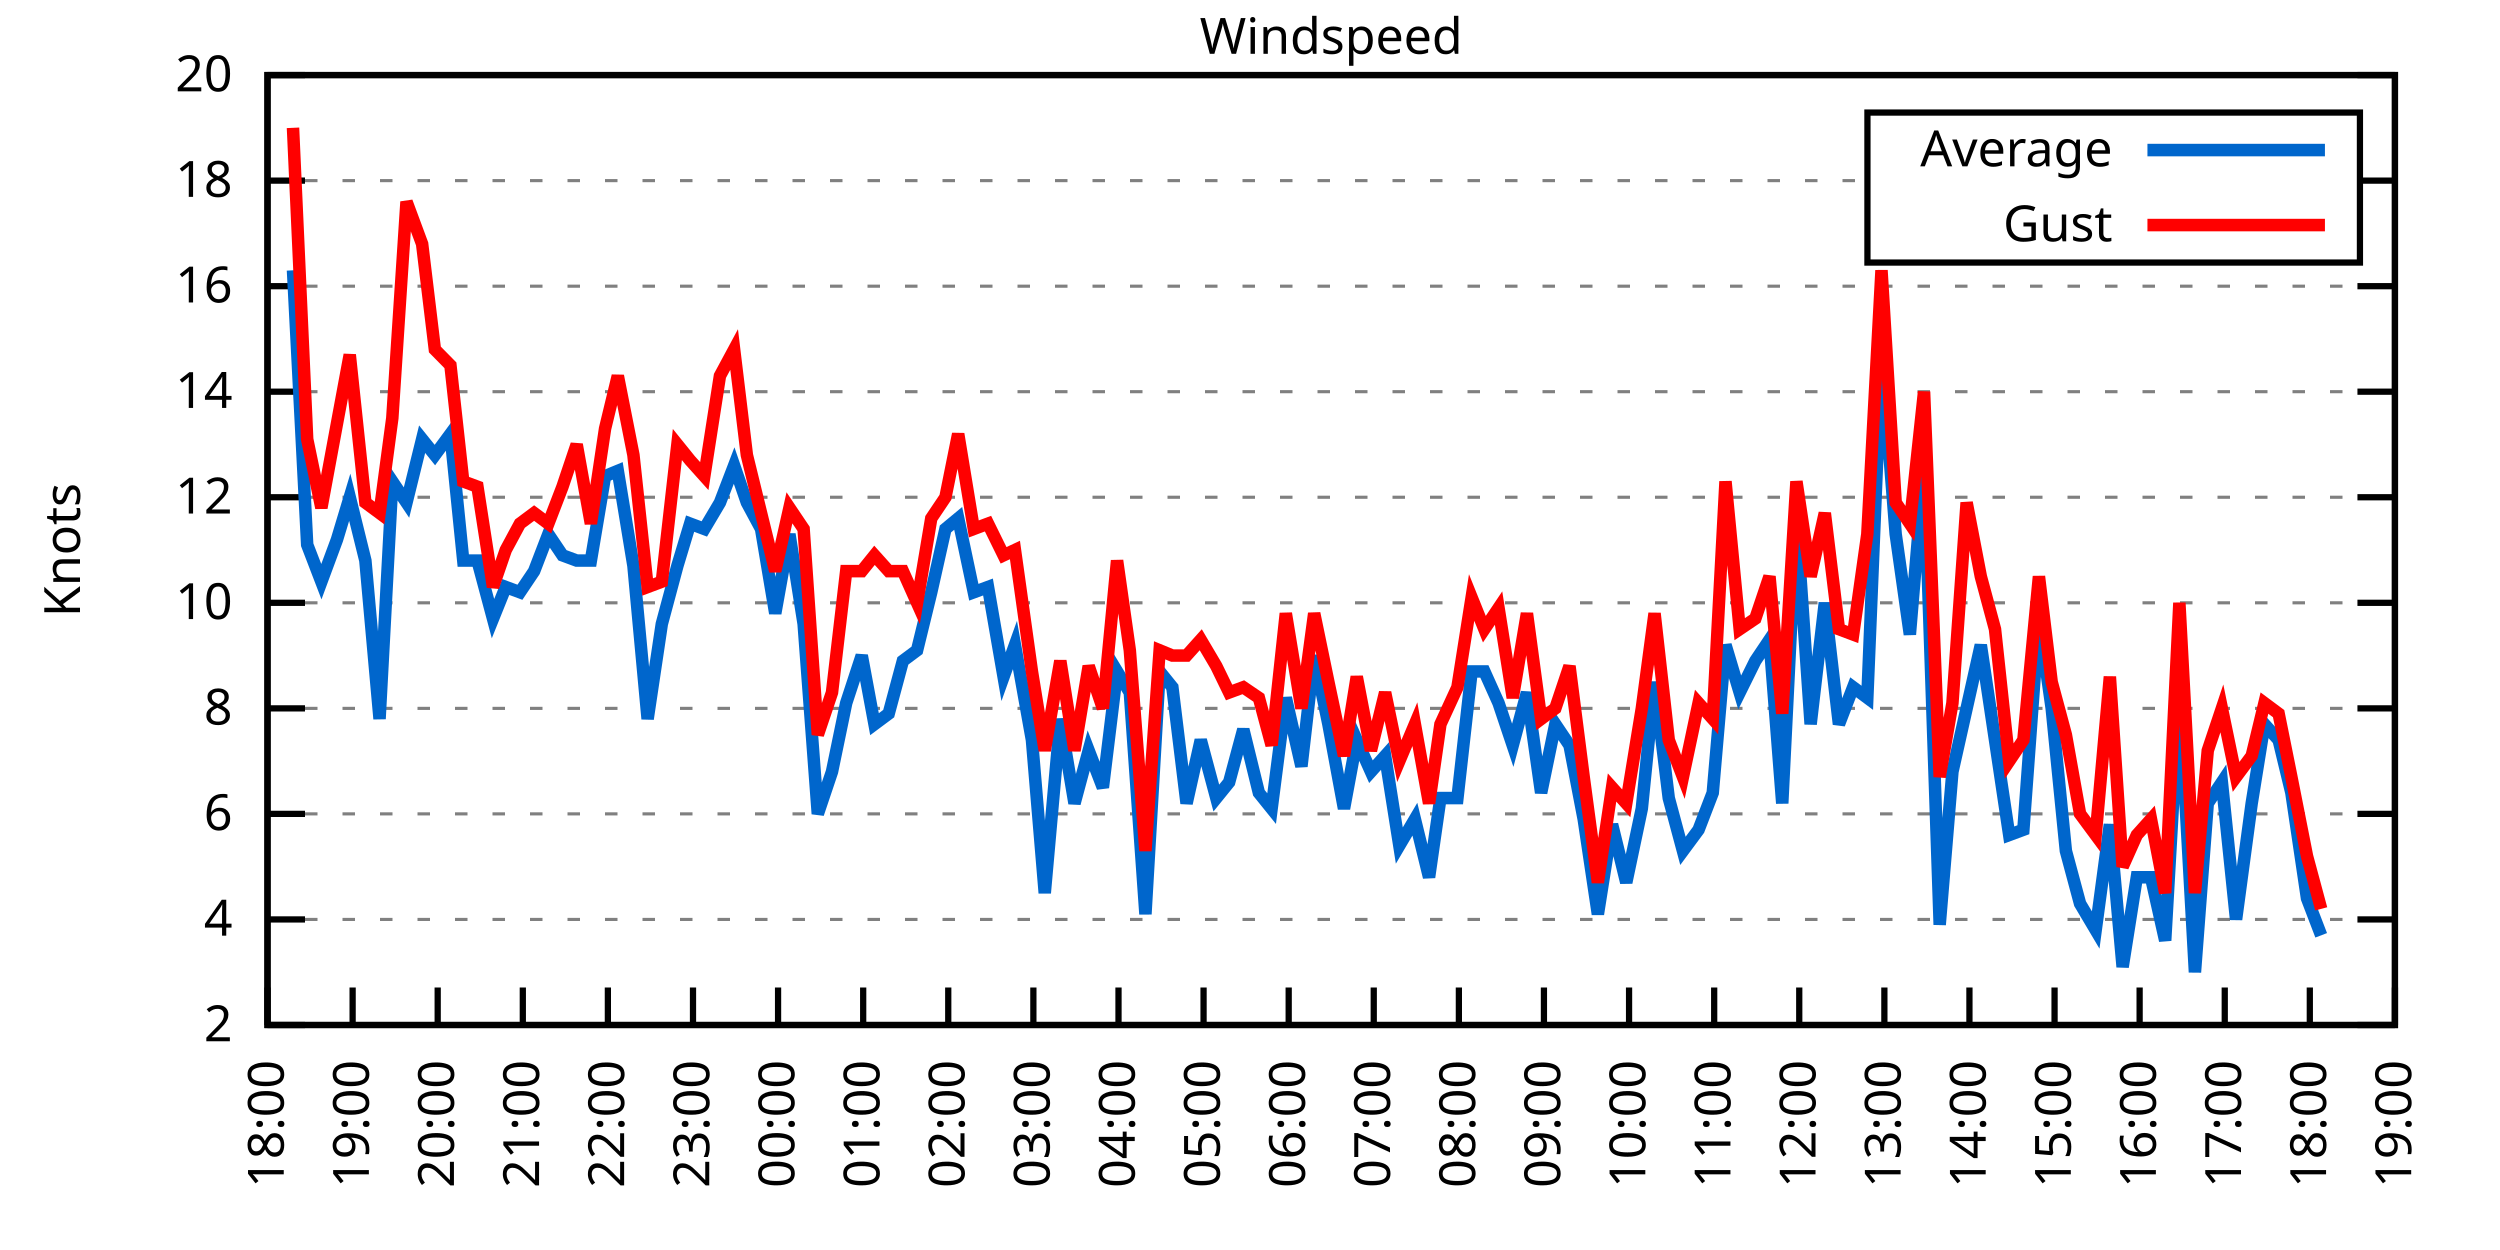
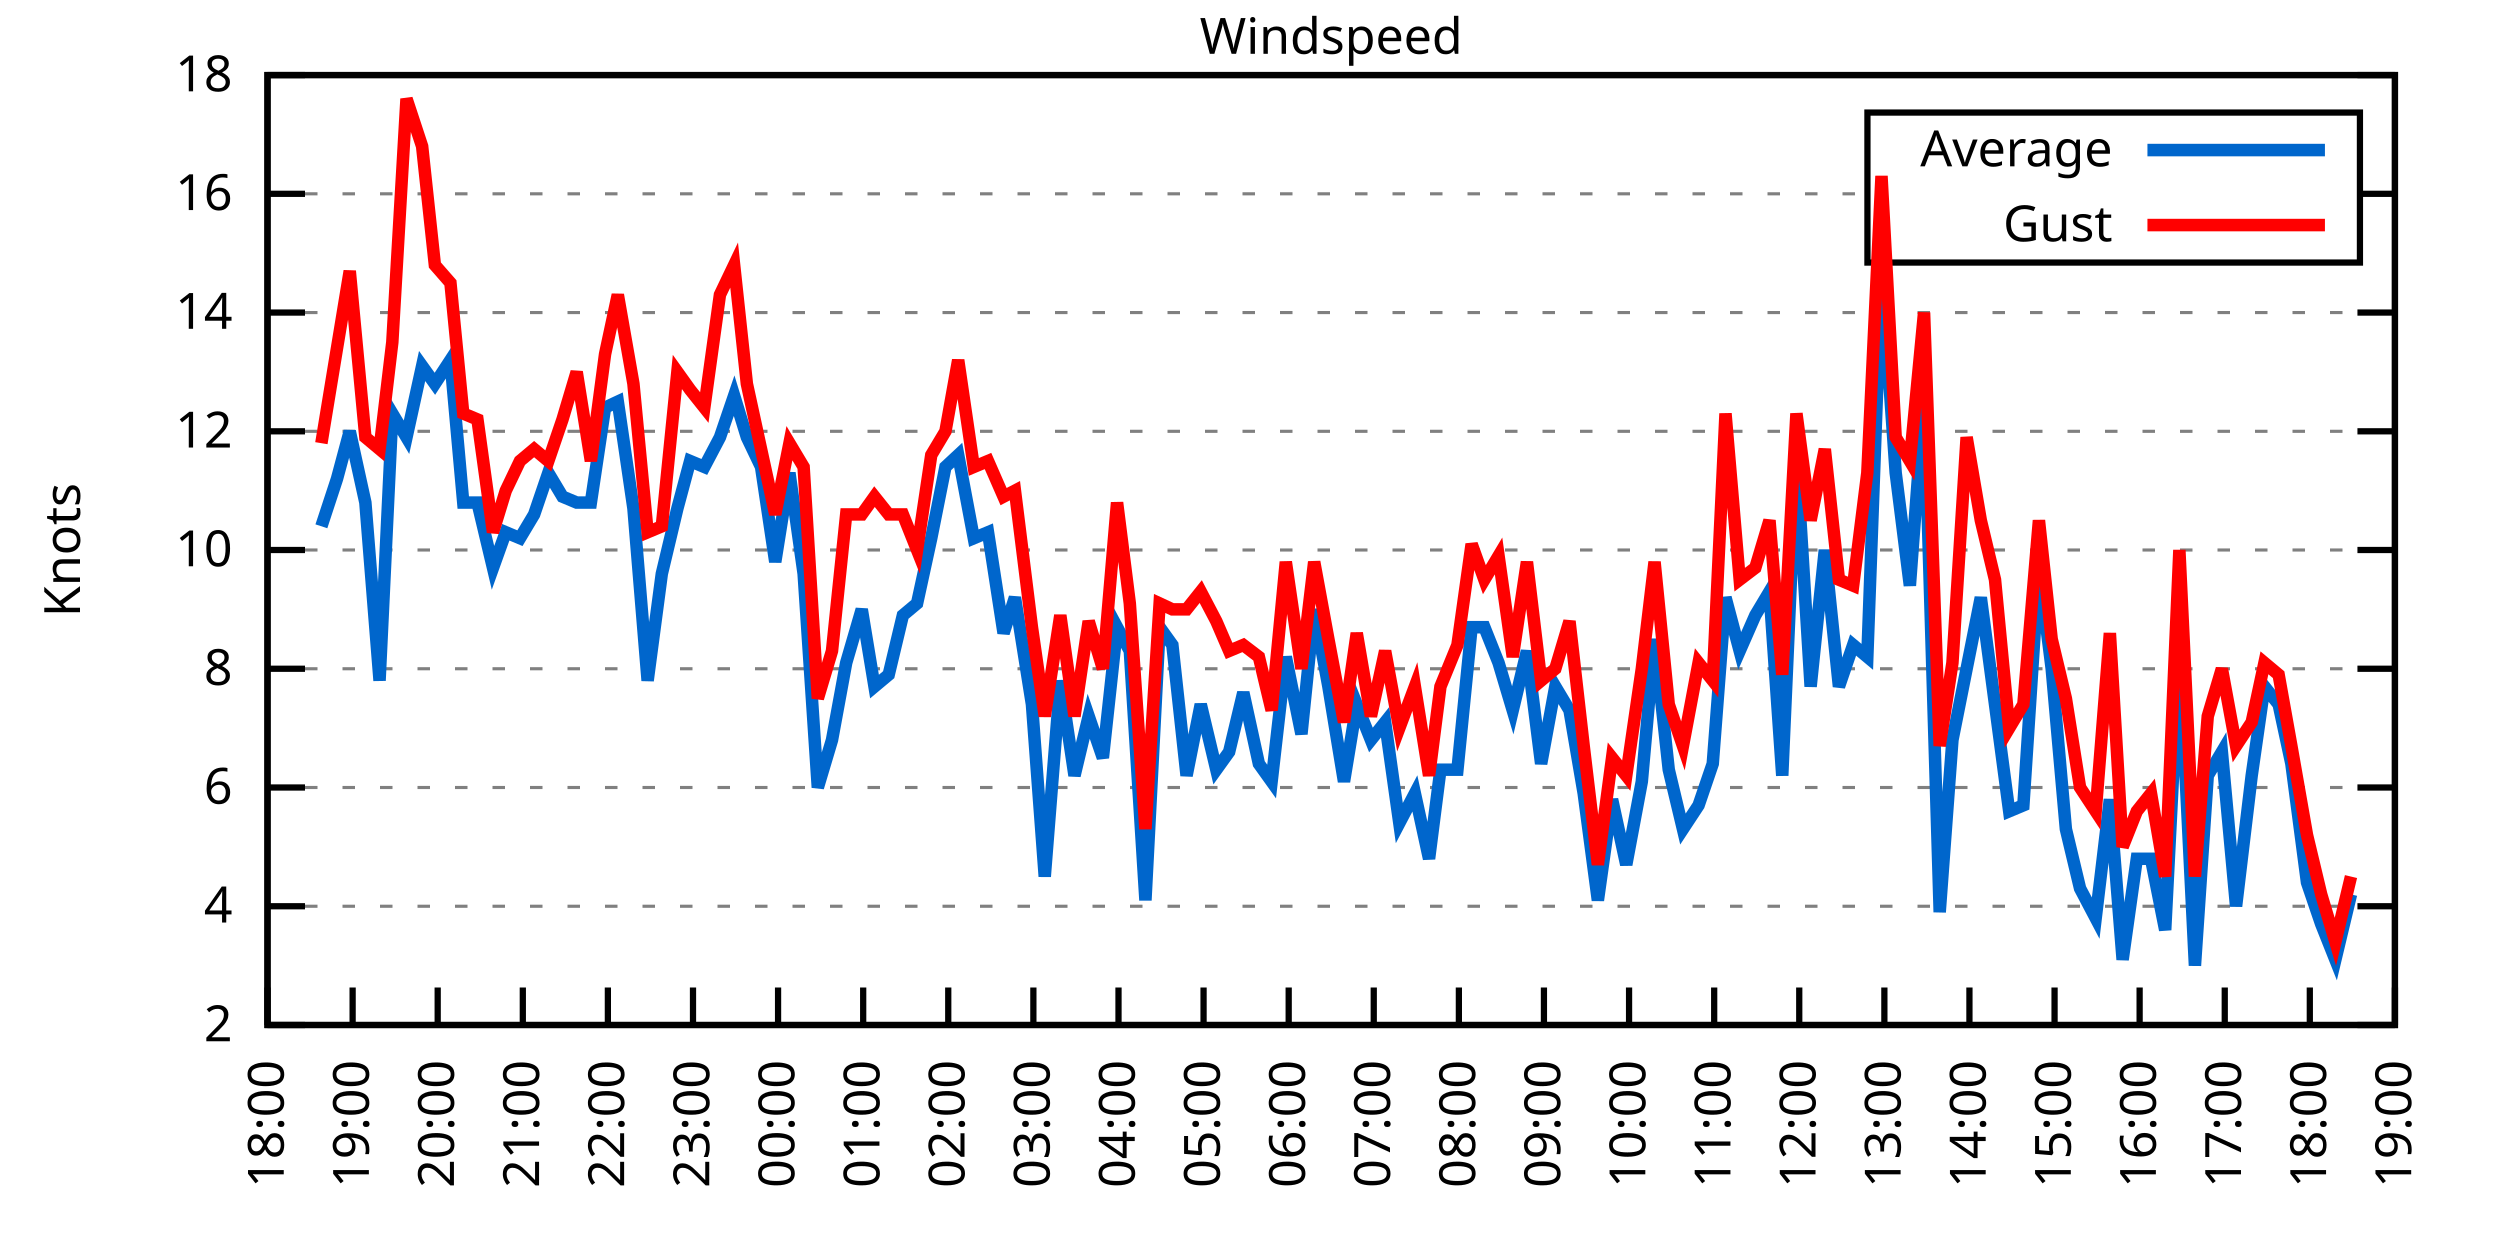
<svg xmlns="http://www.w3.org/2000/svg" xmlns:xlink="http://www.w3.org/1999/xlink" width="400" height="200" viewBox="0 0 400 200">
  <g id="gnuplot_canvas">
    <rect x="0" y="0" width="400" height="200" fill="none" />
    <defs>
      <circle id="gpDot" r="0.5" stroke-width="0.5" stroke="currentColor" />
      <path id="gpPt0" stroke-width="0.333" stroke="currentColor" d="M-1,0 h2 M0,-1 v2" />
      <path id="gpPt1" stroke-width="0.333" stroke="currentColor" d="M-1,-1 L1,1 M1,-1 L-1,1" />
      <path id="gpPt2" stroke-width="0.333" stroke="currentColor" d="M-1,0 L1,0 M0,-1 L0,1 M-1,-1 L1,1 M-1,1 L1,-1" />
      <rect id="gpPt3" stroke-width="0.333" stroke="currentColor" x="-1" y="-1" width="2" height="2" />
      <rect id="gpPt4" stroke-width="0.333" stroke="currentColor" fill="currentColor" x="-1" y="-1" width="2" height="2" />
      <circle id="gpPt5" stroke-width="0.333" stroke="currentColor" cx="0" cy="0" r="1" />
      <use xlink:href="#gpPt5" id="gpPt6" fill="currentColor" stroke="none" />
      <path id="gpPt7" stroke-width="0.333" stroke="currentColor" d="M0,-1.33 L-1.33,0.67 L1.33,0.67 z" />
      <use xlink:href="#gpPt7" id="gpPt8" fill="currentColor" stroke="none" />
      <use xlink:href="#gpPt7" id="gpPt9" stroke="currentColor" transform="rotate(180)" />
      <use xlink:href="#gpPt9" id="gpPt10" fill="currentColor" stroke="none" />
      <use xlink:href="#gpPt3" id="gpPt11" stroke="currentColor" transform="rotate(45)" />
      <use xlink:href="#gpPt11" id="gpPt12" fill="currentColor" stroke="none" />
      <path id="gpPt13" stroke-width="0.333" stroke="currentColor" d="M0,1.330 L1.265,0.411 L0.782,-1.067 L-0.782,-1.076 L-1.265,0.411 z" />
      <use xlink:href="#gpPt13" id="gpPt14" fill="currentColor" stroke="none" />
      <filter id="textbox" filterUnits="objectBoundingBox" x="0" y="0" height="1" width="1">
        <feFlood flood-color="white" flood-opacity="1" result="bgnd" />
        <feComposite in="SourceGraphic" in2="bgnd" operator="atop" />
      </filter>
      <filter id="greybox" filterUnits="objectBoundingBox" x="0" y="0" height="1" width="1">
        <feFlood flood-color="lightgrey" flood-opacity="1" result="grey" />
        <feComposite in="SourceGraphic" in2="grey" operator="atop" />
      </filter>
    </defs>
    <g fill="none" color="white" stroke="currentColor" stroke-width="1.00" stroke-linecap="butt" stroke-linejoin="miter">
</g>
    <g fill="none" color="black" stroke="currentColor" stroke-width="1.00" stroke-linecap="butt" stroke-linejoin="miter">
      <g stroke="none" shape-rendering="crispEdges">
        <polygon fill="rgb(255, 255, 255)" points="42.80,164.00 383.18,164.00 383.18,12.02 42.80,12.02 " />
      </g>
    </g>
    <g fill="none" color="black" stroke="currentColor" stroke-width="1.00" stroke-linecap="butt" stroke-linejoin="miter">
</g>
    <g fill="none" color="black" stroke="black" stroke-width="0.50" stroke-linecap="butt" stroke-linejoin="miter">
</g>
    <g fill="none" color="gray" stroke="currentColor" stroke-width="0.50" stroke-linecap="butt" stroke-linejoin="miter">
      <path stroke="gray" stroke-dasharray="2,4" class="gridline" d="M42.80,164.00 L383.19,164.00  " />
    </g>
    <g fill="none" color="gray" stroke="gray" stroke-width="1.00" stroke-linecap="butt" stroke-linejoin="miter">
</g>
    <g fill="none" color="black" stroke="currentColor" stroke-width="1.00" stroke-linecap="butt" stroke-linejoin="miter">
      <path stroke="black" d="M42.80,164.00 L48.80,164.00 M383.19,164.00 L377.19,164.00  " />
      <g transform="translate(37.20,166.60)" stroke="none" fill="black" font-family="Sans" font-size="8.00" text-anchor="end">
        <text>
          <tspan font-family="Sans"> 2</tspan>
        </text>
      </g>
    </g>
    <g fill="none" color="black" stroke="currentColor" stroke-width="1.00" stroke-linecap="butt" stroke-linejoin="miter">
</g>
    <g fill="none" color="black" stroke="black" stroke-width="0.50" stroke-linecap="butt" stroke-linejoin="miter">
</g>
    <g fill="none" color="gray" stroke="currentColor" stroke-width="0.50" stroke-linecap="butt" stroke-linejoin="miter">
-       <path stroke="gray" stroke-dasharray="2,4" class="gridline" d="M42.80,147.11 L383.19,147.11  " />
-     </g>
-     <g fill="none" color="gray" stroke="gray" stroke-width="1.00" stroke-linecap="butt" stroke-linejoin="miter">
- </g>
-     <g fill="none" color="black" stroke="currentColor" stroke-width="1.00" stroke-linecap="butt" stroke-linejoin="miter">
-       <path stroke="black" d="M42.80,147.11 L48.80,147.11 M383.19,147.11 L377.19,147.11  " />
-       <g transform="translate(37.20,149.71)" stroke="none" fill="black" font-family="Sans" font-size="8.00" text-anchor="end">
+       <path stroke="gray" stroke-dasharray="2,4" class="gridline" d="M42.80,145.00 L383.19,145.00  " />
+     </g>
+     <g fill="none" color="gray" stroke="gray" stroke-width="1.00" stroke-linecap="butt" stroke-linejoin="miter">
+ </g>
+     <g fill="none" color="black" stroke="currentColor" stroke-width="1.00" stroke-linecap="butt" stroke-linejoin="miter">
+       <path stroke="black" d="M42.80,145.00 L48.80,145.00 M383.19,145.00 L377.19,145.00  " />
+       <g transform="translate(37.20,147.60)" stroke="none" fill="black" font-family="Sans" font-size="8.00" text-anchor="end">
        <text>
          <tspan font-family="Sans"> 4</tspan>
        </text>
      </g>
    </g>
    <g fill="none" color="black" stroke="currentColor" stroke-width="1.00" stroke-linecap="butt" stroke-linejoin="miter">
</g>
    <g fill="none" color="black" stroke="black" stroke-width="0.50" stroke-linecap="butt" stroke-linejoin="miter">
</g>
    <g fill="none" color="gray" stroke="currentColor" stroke-width="0.50" stroke-linecap="butt" stroke-linejoin="miter">
-       <path stroke="gray" stroke-dasharray="2,4" class="gridline" d="M42.80,130.22 L383.19,130.22  " />
-     </g>
-     <g fill="none" color="gray" stroke="gray" stroke-width="1.00" stroke-linecap="butt" stroke-linejoin="miter">
- </g>
-     <g fill="none" color="black" stroke="currentColor" stroke-width="1.00" stroke-linecap="butt" stroke-linejoin="miter">
-       <path stroke="black" d="M42.80,130.22 L48.80,130.22 M383.19,130.22 L377.19,130.22  " />
-       <g transform="translate(37.20,132.82)" stroke="none" fill="black" font-family="Sans" font-size="8.00" text-anchor="end">
+       <path stroke="gray" stroke-dasharray="2,4" class="gridline" d="M42.80,126.00 L383.19,126.00  " />
+     </g>
+     <g fill="none" color="gray" stroke="gray" stroke-width="1.00" stroke-linecap="butt" stroke-linejoin="miter">
+ </g>
+     <g fill="none" color="black" stroke="currentColor" stroke-width="1.00" stroke-linecap="butt" stroke-linejoin="miter">
+       <path stroke="black" d="M42.80,126.00 L48.80,126.00 M383.19,126.00 L377.19,126.00  " />
+       <g transform="translate(37.20,128.60)" stroke="none" fill="black" font-family="Sans" font-size="8.00" text-anchor="end">
        <text>
          <tspan font-family="Sans"> 6</tspan>
        </text>
      </g>
    </g>
    <g fill="none" color="black" stroke="currentColor" stroke-width="1.00" stroke-linecap="butt" stroke-linejoin="miter">
</g>
    <g fill="none" color="black" stroke="black" stroke-width="0.50" stroke-linecap="butt" stroke-linejoin="miter">
</g>
    <g fill="none" color="gray" stroke="currentColor" stroke-width="0.50" stroke-linecap="butt" stroke-linejoin="miter">
-       <path stroke="gray" stroke-dasharray="2,4" class="gridline" d="M42.80,113.34 L383.19,113.34  " />
-     </g>
-     <g fill="none" color="gray" stroke="gray" stroke-width="1.00" stroke-linecap="butt" stroke-linejoin="miter">
- </g>
-     <g fill="none" color="black" stroke="currentColor" stroke-width="1.00" stroke-linecap="butt" stroke-linejoin="miter">
-       <path stroke="black" d="M42.80,113.34 L48.80,113.34 M383.19,113.34 L377.19,113.34  " />
-       <g transform="translate(37.20,115.94)" stroke="none" fill="black" font-family="Sans" font-size="8.00" text-anchor="end">
+       <path stroke="gray" stroke-dasharray="2,4" class="gridline" d="M42.80,107.00 L383.19,107.00  " />
+     </g>
+     <g fill="none" color="gray" stroke="gray" stroke-width="1.00" stroke-linecap="butt" stroke-linejoin="miter">
+ </g>
+     <g fill="none" color="black" stroke="currentColor" stroke-width="1.00" stroke-linecap="butt" stroke-linejoin="miter">
+       <path stroke="black" d="M42.80,107.00 L48.80,107.00 M383.19,107.00 L377.19,107.00  " />
+       <g transform="translate(37.20,109.60)" stroke="none" fill="black" font-family="Sans" font-size="8.00" text-anchor="end">
        <text>
          <tspan font-family="Sans"> 8</tspan>
        </text>
      </g>
    </g>
    <g fill="none" color="black" stroke="currentColor" stroke-width="1.00" stroke-linecap="butt" stroke-linejoin="miter">
</g>
    <g fill="none" color="black" stroke="black" stroke-width="0.50" stroke-linecap="butt" stroke-linejoin="miter">
</g>
    <g fill="none" color="gray" stroke="currentColor" stroke-width="0.50" stroke-linecap="butt" stroke-linejoin="miter">
-       <path stroke="gray" stroke-dasharray="2,4" class="gridline" d="M42.80,96.45 L383.19,96.45  " />
-     </g>
-     <g fill="none" color="gray" stroke="gray" stroke-width="1.00" stroke-linecap="butt" stroke-linejoin="miter">
- </g>
-     <g fill="none" color="black" stroke="currentColor" stroke-width="1.00" stroke-linecap="butt" stroke-linejoin="miter">
-       <path stroke="black" d="M42.80,96.45 L48.80,96.45 M383.19,96.45 L377.19,96.45  " />
-       <g transform="translate(37.20,99.05)" stroke="none" fill="black" font-family="Sans" font-size="8.00" text-anchor="end">
+       <path stroke="gray" stroke-dasharray="2,4" class="gridline" d="M42.80,88.00 L383.19,88.00  " />
+     </g>
+     <g fill="none" color="gray" stroke="gray" stroke-width="1.00" stroke-linecap="butt" stroke-linejoin="miter">
+ </g>
+     <g fill="none" color="black" stroke="currentColor" stroke-width="1.00" stroke-linecap="butt" stroke-linejoin="miter">
+       <path stroke="black" d="M42.80,88.00 L48.80,88.00 M383.19,88.00 L377.19,88.00  " />
+       <g transform="translate(37.20,90.60)" stroke="none" fill="black" font-family="Sans" font-size="8.00" text-anchor="end">
        <text>
          <tspan font-family="Sans"> 10</tspan>
        </text>
      </g>
    </g>
    <g fill="none" color="black" stroke="currentColor" stroke-width="1.00" stroke-linecap="butt" stroke-linejoin="miter">
</g>
    <g fill="none" color="black" stroke="black" stroke-width="0.50" stroke-linecap="butt" stroke-linejoin="miter">
</g>
    <g fill="none" color="gray" stroke="currentColor" stroke-width="0.50" stroke-linecap="butt" stroke-linejoin="miter">
-       <path stroke="gray" stroke-dasharray="2,4" class="gridline" d="M42.80,79.56 L383.19,79.56  " />
-     </g>
-     <g fill="none" color="gray" stroke="gray" stroke-width="1.00" stroke-linecap="butt" stroke-linejoin="miter">
- </g>
-     <g fill="none" color="black" stroke="currentColor" stroke-width="1.00" stroke-linecap="butt" stroke-linejoin="miter">
-       <path stroke="black" d="M42.80,79.56 L48.80,79.56 M383.19,79.56 L377.19,79.56  " />
-       <g transform="translate(37.20,82.16)" stroke="none" fill="black" font-family="Sans" font-size="8.00" text-anchor="end">
+       <path stroke="gray" stroke-dasharray="2,4" class="gridline" d="M42.80,69.01 L383.19,69.01  " />
+     </g>
+     <g fill="none" color="gray" stroke="gray" stroke-width="1.00" stroke-linecap="butt" stroke-linejoin="miter">
+ </g>
+     <g fill="none" color="black" stroke="currentColor" stroke-width="1.00" stroke-linecap="butt" stroke-linejoin="miter">
+       <path stroke="black" d="M42.80,69.01 L48.80,69.01 M383.19,69.01 L377.19,69.01  " />
+       <g transform="translate(37.20,71.61)" stroke="none" fill="black" font-family="Sans" font-size="8.00" text-anchor="end">
        <text>
          <tspan font-family="Sans"> 12</tspan>
        </text>
      </g>
    </g>
    <g fill="none" color="black" stroke="currentColor" stroke-width="1.00" stroke-linecap="butt" stroke-linejoin="miter">
</g>
    <g fill="none" color="black" stroke="black" stroke-width="0.50" stroke-linecap="butt" stroke-linejoin="miter">
</g>
    <g fill="none" color="gray" stroke="currentColor" stroke-width="0.50" stroke-linecap="butt" stroke-linejoin="miter">
-       <path stroke="gray" stroke-dasharray="2,4" class="gridline" d="M42.80,62.67 L383.19,62.67  " />
-     </g>
-     <g fill="none" color="gray" stroke="gray" stroke-width="1.00" stroke-linecap="butt" stroke-linejoin="miter">
- </g>
-     <g fill="none" color="black" stroke="currentColor" stroke-width="1.00" stroke-linecap="butt" stroke-linejoin="miter">
-       <path stroke="black" d="M42.80,62.67 L48.80,62.67 M383.19,62.67 L377.19,62.67  " />
-       <g transform="translate(37.20,65.27)" stroke="none" fill="black" font-family="Sans" font-size="8.00" text-anchor="end">
+       <path stroke="gray" stroke-dasharray="2,4" class="gridline" d="M42.80,50.01 L383.19,50.01  " />
+     </g>
+     <g fill="none" color="gray" stroke="gray" stroke-width="1.00" stroke-linecap="butt" stroke-linejoin="miter">
+ </g>
+     <g fill="none" color="black" stroke="currentColor" stroke-width="1.00" stroke-linecap="butt" stroke-linejoin="miter">
+       <path stroke="black" d="M42.80,50.01 L48.80,50.01 M383.19,50.01 L377.19,50.01  " />
+       <g transform="translate(37.20,52.61)" stroke="none" fill="black" font-family="Sans" font-size="8.00" text-anchor="end">
        <text>
          <tspan font-family="Sans"> 14</tspan>
        </text>
      </g>
    </g>
    <g fill="none" color="black" stroke="currentColor" stroke-width="1.00" stroke-linecap="butt" stroke-linejoin="miter">
</g>
    <g fill="none" color="black" stroke="black" stroke-width="0.50" stroke-linecap="butt" stroke-linejoin="miter">
</g>
    <g fill="none" color="gray" stroke="currentColor" stroke-width="0.50" stroke-linecap="butt" stroke-linejoin="miter">
-       <path stroke="gray" stroke-dasharray="2,4" class="gridline" d="M42.80,45.79 L383.19,45.79  " />
-     </g>
-     <g fill="none" color="gray" stroke="gray" stroke-width="1.00" stroke-linecap="butt" stroke-linejoin="miter">
- </g>
-     <g fill="none" color="black" stroke="currentColor" stroke-width="1.00" stroke-linecap="butt" stroke-linejoin="miter">
-       <path stroke="black" d="M42.80,45.79 L48.80,45.79 M383.19,45.79 L377.19,45.79  " />
-       <g transform="translate(37.20,48.39)" stroke="none" fill="black" font-family="Sans" font-size="8.00" text-anchor="end">
+       <path stroke="gray" stroke-dasharray="2,4" class="gridline" d="M42.80,31.01 L298.79,31.01 M377.59,31.01 L383.19,31.01  " />
+     </g>
+     <g fill="none" color="gray" stroke="gray" stroke-width="1.00" stroke-linecap="butt" stroke-linejoin="miter">
+ </g>
+     <g fill="none" color="black" stroke="currentColor" stroke-width="1.00" stroke-linecap="butt" stroke-linejoin="miter">
+       <path stroke="black" d="M42.80,31.01 L48.80,31.01 M383.19,31.01 L377.19,31.01  " />
+       <g transform="translate(37.20,33.61)" stroke="none" fill="black" font-family="Sans" font-size="8.00" text-anchor="end">
        <text>
          <tspan font-family="Sans"> 16</tspan>
-         </text>
-       </g>
-     </g>
-     <g fill="none" color="black" stroke="currentColor" stroke-width="1.00" stroke-linecap="butt" stroke-linejoin="miter">
- </g>
-     <g fill="none" color="black" stroke="black" stroke-width="0.50" stroke-linecap="butt" stroke-linejoin="miter">
- </g>
-     <g fill="none" color="gray" stroke="currentColor" stroke-width="0.50" stroke-linecap="butt" stroke-linejoin="miter">
-       <path stroke="gray" stroke-dasharray="2,4" class="gridline" d="M42.80,28.90 L298.79,28.90 M377.59,28.90 L383.19,28.90  " />
-     </g>
-     <g fill="none" color="gray" stroke="gray" stroke-width="1.00" stroke-linecap="butt" stroke-linejoin="miter">
- </g>
-     <g fill="none" color="black" stroke="currentColor" stroke-width="1.00" stroke-linecap="butt" stroke-linejoin="miter">
-       <path stroke="black" d="M42.80,28.90 L48.80,28.90 M383.19,28.90 L377.19,28.90  " />
-       <g transform="translate(37.20,31.50)" stroke="none" fill="black" font-family="Sans" font-size="8.00" text-anchor="end">
-         <text>
-           <tspan font-family="Sans"> 18</tspan>
        </text>
      </g>
    </g>
    <g fill="none" color="black" stroke="currentColor" stroke-width="1.00" stroke-linecap="butt" stroke-linejoin="miter">
</g>
    <g fill="none" color="black" stroke="black" stroke-width="0.50" stroke-linecap="butt" stroke-linejoin="miter">
</g>
    <g fill="none" color="gray" stroke="currentColor" stroke-width="0.50" stroke-linecap="butt" stroke-linejoin="miter">
      <path stroke="gray" stroke-dasharray="2,4" class="gridline" d="M42.80,12.01 L383.19,12.01  " />
    </g>
    <g fill="none" color="gray" stroke="gray" stroke-width="1.00" stroke-linecap="butt" stroke-linejoin="miter">
</g>
    <g fill="none" color="black" stroke="currentColor" stroke-width="1.00" stroke-linecap="butt" stroke-linejoin="miter">
      <path stroke="black" d="M42.80,12.01 L48.80,12.01 M383.19,12.01 L377.19,12.01  " />
      <g transform="translate(37.20,14.61)" stroke="none" fill="black" font-family="Sans" font-size="8.00" text-anchor="end">
        <text>
-           <tspan font-family="Sans"> 20</tspan>
+           <tspan font-family="Sans"> 18</tspan>
        </text>
      </g>
    </g>
    <g fill="none" color="black" stroke="currentColor" stroke-width="1.00" stroke-linecap="butt" stroke-linejoin="miter">
      <path stroke="black" d="M42.80,164.00 L42.80,158.00  " />
      <g transform="translate(45.40,169.60) rotate(270.00)" stroke="none" fill="black" font-family="Sans" font-size="8.00" text-anchor="end">
        <text>
          <tspan font-family="Sans">18:00</tspan>
        </text>
      </g>
    </g>
    <g fill="none" color="black" stroke="currentColor" stroke-width="1.00" stroke-linecap="butt" stroke-linejoin="miter">
      <path stroke="black" d="M56.42,164.00 L56.42,158.00  " />
      <g transform="translate(59.02,169.60) rotate(270.00)" stroke="none" fill="black" font-family="Sans" font-size="8.00" text-anchor="end">
        <text>
          <tspan font-family="Sans">19:00</tspan>
        </text>
      </g>
    </g>
    <g fill="none" color="black" stroke="currentColor" stroke-width="1.00" stroke-linecap="butt" stroke-linejoin="miter">
      <path stroke="black" d="M70.03,164.00 L70.03,158.00  " />
      <g transform="translate(72.63,169.60) rotate(270.00)" stroke="none" fill="black" font-family="Sans" font-size="8.00" text-anchor="end">
        <text>
          <tspan font-family="Sans">20:00</tspan>
        </text>
      </g>
    </g>
    <g fill="none" color="black" stroke="currentColor" stroke-width="1.00" stroke-linecap="butt" stroke-linejoin="miter">
      <path stroke="black" d="M83.65,164.00 L83.65,158.00  " />
      <g transform="translate(86.25,169.60) rotate(270.00)" stroke="none" fill="black" font-family="Sans" font-size="8.00" text-anchor="end">
        <text>
          <tspan font-family="Sans">21:00</tspan>
        </text>
      </g>
    </g>
    <g fill="none" color="black" stroke="currentColor" stroke-width="1.00" stroke-linecap="butt" stroke-linejoin="miter">
      <path stroke="black" d="M97.26,164.00 L97.26,158.00  " />
      <g transform="translate(99.86,169.60) rotate(270.00)" stroke="none" fill="black" font-family="Sans" font-size="8.00" text-anchor="end">
        <text>
          <tspan font-family="Sans">22:00</tspan>
        </text>
      </g>
    </g>
    <g fill="none" color="black" stroke="currentColor" stroke-width="1.00" stroke-linecap="butt" stroke-linejoin="miter">
      <path stroke="black" d="M110.88,164.00 L110.88,158.00  " />
      <g transform="translate(113.48,169.60) rotate(270.00)" stroke="none" fill="black" font-family="Sans" font-size="8.00" text-anchor="end">
        <text>
          <tspan font-family="Sans">23:00</tspan>
        </text>
      </g>
    </g>
    <g fill="none" color="black" stroke="currentColor" stroke-width="1.00" stroke-linecap="butt" stroke-linejoin="miter">
      <path stroke="black" d="M124.49,164.00 L124.49,158.00  " />
      <g transform="translate(127.09,169.60) rotate(270.00)" stroke="none" fill="black" font-family="Sans" font-size="8.00" text-anchor="end">
        <text>
          <tspan font-family="Sans">00:00</tspan>
        </text>
      </g>
    </g>
    <g fill="none" color="black" stroke="currentColor" stroke-width="1.00" stroke-linecap="butt" stroke-linejoin="miter">
      <path stroke="black" d="M138.11,164.00 L138.11,158.00  " />
      <g transform="translate(140.71,169.60) rotate(270.00)" stroke="none" fill="black" font-family="Sans" font-size="8.00" text-anchor="end">
        <text>
          <tspan font-family="Sans">01:00</tspan>
        </text>
      </g>
    </g>
    <g fill="none" color="black" stroke="currentColor" stroke-width="1.00" stroke-linecap="butt" stroke-linejoin="miter">
      <path stroke="black" d="M151.72,164.00 L151.72,158.00  " />
      <g transform="translate(154.32,169.60) rotate(270.00)" stroke="none" fill="black" font-family="Sans" font-size="8.00" text-anchor="end">
        <text>
          <tspan font-family="Sans">02:00</tspan>
        </text>
      </g>
    </g>
    <g fill="none" color="black" stroke="currentColor" stroke-width="1.00" stroke-linecap="butt" stroke-linejoin="miter">
      <path stroke="black" d="M165.34,164.00 L165.34,158.00  " />
      <g transform="translate(167.94,169.60) rotate(270.00)" stroke="none" fill="black" font-family="Sans" font-size="8.00" text-anchor="end">
        <text>
          <tspan font-family="Sans">03:00</tspan>
        </text>
      </g>
    </g>
    <g fill="none" color="black" stroke="currentColor" stroke-width="1.00" stroke-linecap="butt" stroke-linejoin="miter">
      <path stroke="black" d="M178.96,164.00 L178.96,158.00  " />
      <g transform="translate(181.56,169.60) rotate(270.00)" stroke="none" fill="black" font-family="Sans" font-size="8.00" text-anchor="end">
        <text>
          <tspan font-family="Sans">04:00</tspan>
        </text>
      </g>
    </g>
    <g fill="none" color="black" stroke="currentColor" stroke-width="1.00" stroke-linecap="butt" stroke-linejoin="miter">
      <path stroke="black" d="M192.57,164.00 L192.57,158.00  " />
      <g transform="translate(195.17,169.60) rotate(270.00)" stroke="none" fill="black" font-family="Sans" font-size="8.00" text-anchor="end">
        <text>
          <tspan font-family="Sans">05:00</tspan>
        </text>
      </g>
    </g>
    <g fill="none" color="black" stroke="currentColor" stroke-width="1.00" stroke-linecap="butt" stroke-linejoin="miter">
      <path stroke="black" d="M206.19,164.00 L206.19,158.00  " />
      <g transform="translate(208.79,169.60) rotate(270.00)" stroke="none" fill="black" font-family="Sans" font-size="8.00" text-anchor="end">
        <text>
          <tspan font-family="Sans">06:00</tspan>
        </text>
      </g>
    </g>
    <g fill="none" color="black" stroke="currentColor" stroke-width="1.00" stroke-linecap="butt" stroke-linejoin="miter">
      <path stroke="black" d="M219.80,164.00 L219.80,158.00  " />
      <g transform="translate(222.40,169.60) rotate(270.00)" stroke="none" fill="black" font-family="Sans" font-size="8.00" text-anchor="end">
        <text>
          <tspan font-family="Sans">07:00</tspan>
        </text>
      </g>
    </g>
    <g fill="none" color="black" stroke="currentColor" stroke-width="1.00" stroke-linecap="butt" stroke-linejoin="miter">
      <path stroke="black" d="M233.42,164.00 L233.42,158.00  " />
      <g transform="translate(236.02,169.60) rotate(270.00)" stroke="none" fill="black" font-family="Sans" font-size="8.00" text-anchor="end">
        <text>
          <tspan font-family="Sans">08:00</tspan>
        </text>
      </g>
    </g>
    <g fill="none" color="black" stroke="currentColor" stroke-width="1.00" stroke-linecap="butt" stroke-linejoin="miter">
      <path stroke="black" d="M247.03,164.00 L247.03,158.00  " />
      <g transform="translate(249.63,169.60) rotate(270.00)" stroke="none" fill="black" font-family="Sans" font-size="8.00" text-anchor="end">
        <text>
          <tspan font-family="Sans">09:00</tspan>
        </text>
      </g>
    </g>
    <g fill="none" color="black" stroke="currentColor" stroke-width="1.00" stroke-linecap="butt" stroke-linejoin="miter">
      <path stroke="black" d="M260.65,164.00 L260.65,158.00  " />
      <g transform="translate(263.25,169.60) rotate(270.00)" stroke="none" fill="black" font-family="Sans" font-size="8.00" text-anchor="end">
        <text>
          <tspan font-family="Sans">10:00</tspan>
        </text>
      </g>
    </g>
    <g fill="none" color="black" stroke="currentColor" stroke-width="1.00" stroke-linecap="butt" stroke-linejoin="miter">
      <path stroke="black" d="M274.27,164.00 L274.27,158.00  " />
      <g transform="translate(276.87,169.60) rotate(270.00)" stroke="none" fill="black" font-family="Sans" font-size="8.00" text-anchor="end">
        <text>
          <tspan font-family="Sans">11:00</tspan>
        </text>
      </g>
    </g>
    <g fill="none" color="black" stroke="currentColor" stroke-width="1.00" stroke-linecap="butt" stroke-linejoin="miter">
      <path stroke="black" d="M287.88,164.00 L287.88,158.00  " />
      <g transform="translate(290.48,169.60) rotate(270.00)" stroke="none" fill="black" font-family="Sans" font-size="8.00" text-anchor="end">
        <text>
          <tspan font-family="Sans">12:00</tspan>
        </text>
      </g>
    </g>
    <g fill="none" color="black" stroke="currentColor" stroke-width="1.00" stroke-linecap="butt" stroke-linejoin="miter">
      <path stroke="black" d="M301.50,164.00 L301.50,158.00  " />
      <g transform="translate(304.10,169.60) rotate(270.00)" stroke="none" fill="black" font-family="Sans" font-size="8.00" text-anchor="end">
        <text>
          <tspan font-family="Sans">13:00</tspan>
        </text>
      </g>
    </g>
    <g fill="none" color="black" stroke="currentColor" stroke-width="1.00" stroke-linecap="butt" stroke-linejoin="miter">
      <path stroke="black" d="M315.11,164.00 L315.11,158.00  " />
      <g transform="translate(317.71,169.60) rotate(270.00)" stroke="none" fill="black" font-family="Sans" font-size="8.00" text-anchor="end">
        <text>
          <tspan font-family="Sans">14:00</tspan>
        </text>
      </g>
    </g>
    <g fill="none" color="black" stroke="currentColor" stroke-width="1.00" stroke-linecap="butt" stroke-linejoin="miter">
      <path stroke="black" d="M328.73,164.00 L328.73,158.00  " />
      <g transform="translate(331.33,169.60) rotate(270.00)" stroke="none" fill="black" font-family="Sans" font-size="8.00" text-anchor="end">
        <text>
          <tspan font-family="Sans">15:00</tspan>
        </text>
      </g>
    </g>
    <g fill="none" color="black" stroke="currentColor" stroke-width="1.00" stroke-linecap="butt" stroke-linejoin="miter">
      <path stroke="black" d="M342.34,164.00 L342.34,158.00  " />
      <g transform="translate(344.94,169.60) rotate(270.00)" stroke="none" fill="black" font-family="Sans" font-size="8.00" text-anchor="end">
        <text>
          <tspan font-family="Sans">16:00</tspan>
        </text>
      </g>
    </g>
    <g fill="none" color="black" stroke="currentColor" stroke-width="1.00" stroke-linecap="butt" stroke-linejoin="miter">
      <path stroke="black" d="M355.96,164.00 L355.96,158.00  " />
      <g transform="translate(358.56,169.60) rotate(270.00)" stroke="none" fill="black" font-family="Sans" font-size="8.00" text-anchor="end">
        <text>
          <tspan font-family="Sans">17:00</tspan>
        </text>
      </g>
    </g>
    <g fill="none" color="black" stroke="currentColor" stroke-width="1.00" stroke-linecap="butt" stroke-linejoin="miter">
      <path stroke="black" d="M369.57,164.00 L369.57,158.00  " />
      <g transform="translate(372.17,169.60) rotate(270.00)" stroke="none" fill="black" font-family="Sans" font-size="8.00" text-anchor="end">
        <text>
          <tspan font-family="Sans">18:00</tspan>
        </text>
      </g>
    </g>
    <g fill="none" color="black" stroke="currentColor" stroke-width="1.00" stroke-linecap="butt" stroke-linejoin="miter">
      <path stroke="black" d="M383.19,164.00 L383.19,158.00  " />
      <g transform="translate(385.79,169.60) rotate(270.00)" stroke="none" fill="black" font-family="Sans" font-size="8.00" text-anchor="end">
        <text>
          <tspan font-family="Sans">19:00</tspan>
        </text>
      </g>
    </g>
    <g fill="none" color="black" stroke="currentColor" stroke-width="1.00" stroke-linecap="butt" stroke-linejoin="miter">
</g>
    <g fill="none" color="black" stroke="currentColor" stroke-width="1.00" stroke-linecap="butt" stroke-linejoin="miter">
      <path stroke="black" d="M42.80,12.01 L42.80,164.00 L383.19,164.00 L383.19,12.01 L42.80,12.01 Z  " />
    </g>
    <g fill="none" color="black" stroke="currentColor" stroke-width="1.00" stroke-linecap="butt" stroke-linejoin="miter">
</g>
    <g fill="none" color="black" stroke="currentColor" stroke-width="1.00" stroke-linecap="butt" stroke-linejoin="miter">
      <path stroke="black" d="M298.79,42.01 L298.79,18.01 L377.59,18.01 L377.59,42.01 L298.79,42.01 Z  " />
    </g>
    <g id="Windspeed_plot_1">
      <g fill="none" color="white" stroke="black" stroke-width="2.00" stroke-linecap="butt" stroke-linejoin="miter">
</g>
      <g fill="none" color="black" stroke="currentColor" stroke-width="2.00" stroke-linecap="butt" stroke-linejoin="miter">
        <g transform="translate(337.99,26.61)" stroke="none" fill="black" font-family="Sans" font-size="8.00" text-anchor="end">
          <text>
            <tspan font-family="Sans">Average</tspan>
          </text>
        </g>
      </g>
      <g fill="none" color="black" stroke="currentColor" stroke-width="2.00" stroke-linecap="butt" stroke-linejoin="miter">
-         <path stroke="rgb(  0, 102, 204)" d="M343.59,24.01 L371.99,24.01 M46.88,43.25 L49.15,87.16 L51.42,93.07 L53.92,86.32 L55.96,79.56 L58.46,89.69   L60.73,115.03 L62.77,77.03 L65.04,80.41 L67.54,70.27 L69.58,72.81 L72.07,69.43 L74.12,89.69 L76.39,89.69   L78.88,98.98 L80.92,93.92 L83.19,94.76 L85.46,91.38 L87.73,85.47 L90.00,88.85 L92.27,89.69 L94.54,89.69   L96.81,76.18 L98.85,75.34 L101.35,90.54 L103.62,115.03 L105.89,99.83 L108.38,90.54 L110.42,83.78 L112.69,84.63   L115.19,80.41 L117.46,74.49 L119.50,80.41 L121.77,84.63 L124.04,98.14 L126.31,85.47 L128.58,99.83 L130.85,130.22   L133.12,123.47 L135.39,112.49 L137.88,104.89 L139.92,115.87 L142.19,114.18 L144.46,105.74 L146.73,104.05 L149.00,94.76   L151.27,84.63 L153.31,82.94 L155.81,94.76 L158.08,93.92 L160.57,108.27 L162.39,103.20 L165.11,118.40 L167.16,142.89   L169.65,115.03 L171.92,128.54 L174.19,120.09 L176.46,126.00 L178.73,107.43 L180.77,110.80 L183.27,146.27 L185.54,107.43   L187.58,109.96 L189.85,128.54 L192.12,118.40 L194.61,127.69 L196.66,125.16 L198.93,116.71 L201.42,126.85 L203.46,129.38   L205.73,111.65 L208.23,122.62 L210.27,104.89 L212.54,115.87 L215.04,129.38 L217.08,118.40 L219.35,123.47 L221.62,120.94   L223.89,135.29 L226.38,131.07 L228.65,140.36 L230.47,127.69 L233.19,127.69 L235.46,107.43 L237.50,107.43 L239.77,112.49   L242.04,119.25 L244.31,110.80 L246.58,126.85 L248.85,115.87 L251.12,119.25 L253.39,131.07 L255.66,146.27 L257.93,131.91   L260.20,141.20 L262.69,129.38 L264.73,109.11 L267.00,127.69 L269.27,136.14 L271.77,132.76 L274.04,126.85 L276.08,103.20   L278.35,110.80 L280.85,105.74 L283.12,102.36 L285.16,128.54 L287.43,82.94 L289.70,115.87 L291.97,96.45 L294.23,115.87   L296.50,109.96 L298.77,111.65 L301.04,56.76 L303.31,85.47 L305.58,101.52 L307.85,74.49 L310.35,147.96 L312.39,123.47   L314.66,113.34 L316.93,103.20 L319.20,118.40 L321.47,133.60 L323.74,132.76 L326.23,98.98 L328.27,113.34 L330.54,136.14   L332.81,144.58 L335.31,148.80 L337.58,131.91 L339.62,154.71 L341.89,140.36 L344.16,140.36 L346.43,150.49 L348.70,110.80   L351.19,155.56 L353.24,128.54 L355.50,125.16 L357.77,147.11 L360.27,128.54 L362.31,115.87 L364.58,118.40 L366.62,126.85   L369.12,143.73 L371.39,149.65  " />
+         <path stroke="rgb(  0, 102, 204)" d="M343.59,24.01 L371.99,24.01 M51.42,84.21 L53.92,76.61 L55.96,69.01 L58.46,80.41 L60.73,108.90 L62.77,66.16   L65.04,69.96 L67.54,58.56 L69.58,61.41 L72.07,57.61 L74.12,80.41 L76.39,80.41 L78.88,90.85 L80.92,85.16   L83.19,86.11 L85.46,82.31 L87.73,75.66 L90.00,79.46 L92.27,80.41 L94.54,80.41 L96.81,65.21 L98.85,64.26   L101.35,81.36 L103.62,108.90 L105.89,91.80 L108.38,81.36 L110.42,73.76 L112.69,74.71 L115.19,69.96 L117.46,63.31   L119.50,69.96 L121.77,74.71 L124.04,89.90 L126.31,75.66 L128.58,91.80 L130.85,126.00 L133.12,118.40 L135.39,106.05   L137.88,97.50 L139.92,109.85 L142.19,107.95 L144.46,98.45 L146.73,96.55 L149.00,86.11 L151.27,74.71 L153.31,72.81   L155.81,86.11 L158.08,85.16 L160.57,101.30 L162.39,95.60 L165.11,112.70 L167.16,140.25 L169.65,108.90 L171.92,124.10   L174.19,114.60 L176.46,121.25 L178.73,100.35 L180.77,104.15 L183.27,144.05 L185.54,100.35 L187.58,103.20 L189.85,124.10   L192.12,112.70 L194.61,123.15 L196.66,120.30 L198.93,110.80 L201.42,122.20 L203.46,125.05 L205.73,105.10 L208.23,117.45   L210.27,97.50 L212.54,109.85 L215.04,125.05 L217.08,112.70 L219.35,118.40 L221.62,115.55 L223.89,131.70 L226.38,126.95   L228.65,137.40 L230.47,123.15 L233.19,123.15 L235.46,100.35 L237.50,100.35 L239.77,106.05 L242.04,113.65 L244.31,104.15   L246.58,122.20 L248.85,109.85 L251.12,113.65 L253.39,126.95 L255.66,144.05 L257.93,127.90 L260.20,138.35 L262.69,125.05   L264.73,102.25 L267.00,123.15 L269.27,132.65 L271.77,128.85 L274.04,122.20 L276.08,95.60 L278.35,104.15 L280.85,98.45   L283.12,94.65 L285.16,124.10 L287.43,72.81 L289.70,109.85 L291.97,88.00 L294.23,109.85 L296.50,103.20 L298.77,105.10   L301.04,43.36 L303.31,75.66 L305.58,93.70 L307.85,63.31 L310.35,145.95 L312.39,118.40 L314.66,107.00 L316.93,95.60   L319.20,112.70 L321.47,129.80 L323.74,128.85 L326.23,90.85 L328.27,107.00 L330.54,132.65 L332.81,142.15 L335.31,146.90   L337.58,127.90 L339.62,153.55 L341.89,137.40 L344.16,137.40 L346.43,148.80 L348.70,104.15 L351.19,154.50 L353.24,124.10   L355.50,120.30 L357.77,145.00 L360.27,124.10 L362.31,109.85 L364.58,112.70 L366.62,122.20 L369.12,141.20 L371.39,147.85   L373.66,153.55 L376.16,143.10  " />
      </g>
    </g>
    <g id="Windspeed_plot_2">
      <g fill="none" color="black" stroke="currentColor" stroke-width="2.00" stroke-linecap="butt" stroke-linejoin="miter">
        <g transform="translate(337.99,38.61)" stroke="none" fill="black" font-family="Sans" font-size="8.00" text-anchor="end">
          <text>
            <tspan font-family="Sans">Gust</tspan>
          </text>
        </g>
      </g>
      <g fill="none" color="black" stroke="currentColor" stroke-width="2.00" stroke-linecap="butt" stroke-linejoin="miter">
-         <path stroke="rgb(255,   0,   0)" d="M343.59,36.01 L371.99,36.01 M46.88,20.45 L49.15,70.27 L51.42,81.25 L53.92,67.74 L55.96,56.76 L58.46,80.41   L60.73,82.09 L62.77,66.90 L65.04,32.28 L67.54,39.03 L69.58,55.92 L72.07,58.45 L74.12,77.03 L76.39,77.87   L78.88,93.92 L80.92,88.00 L83.19,83.78 L85.46,82.09 L87.73,83.78 L90.00,77.87 L92.27,71.12 L94.54,83.78   L96.81,68.58 L98.85,60.14 L101.35,72.81 L103.62,93.92 L105.89,93.07 L108.38,71.12 L110.42,73.65 L112.69,76.18   L115.19,60.14 L117.46,55.92 L119.50,72.81 L121.77,82.09 L124.04,91.38 L126.31,81.25 L128.58,84.63 L130.85,117.56   L133.12,110.80 L135.39,91.38 L137.88,91.38 L139.92,88.85 L142.19,91.38 L144.46,91.38 L146.73,96.45 L149.00,82.94   L151.27,79.56 L153.31,69.43 L155.81,84.63 L158.08,83.78 L160.57,88.85 L162.39,88.00 L165.11,107.43 L167.16,120.09   L169.65,105.74 L171.92,120.09 L174.19,106.58 L176.46,113.34 L178.73,89.69 L180.77,104.05 L183.27,136.14 L185.54,104.05   L187.58,104.89 L189.85,104.89 L192.12,102.36 L194.61,106.58 L196.66,110.80 L198.93,109.96 L201.42,111.65 L203.46,119.25   L205.73,98.14 L208.23,113.34 L210.27,98.14 L212.54,109.11 L215.04,120.94 L217.08,108.27 L219.35,120.09 L221.62,110.80   L223.89,121.78 L226.38,115.87 L228.65,128.54 L230.47,115.87 L233.19,109.96 L235.46,95.60 L237.50,100.67 L239.77,97.29   L242.04,111.65 L244.31,98.14 L246.58,115.03 L248.85,113.34 L251.12,106.58 L253.39,124.31 L255.66,141.20 L257.93,126.00   L260.20,128.54 L262.69,113.34 L264.73,98.14 L267.00,118.40 L269.27,124.31 L271.77,112.49 L274.04,115.03 L276.08,77.03   L278.35,100.67 L280.85,98.98 L283.12,92.23 L285.16,114.18 L287.43,77.03 L289.70,92.23 L291.97,82.09 L294.23,100.67   L296.50,101.52 L298.77,85.47 L301.04,43.25 L303.31,80.41 L305.58,83.78 L307.85,62.67 L310.35,124.31 L312.39,112.49   L314.66,80.41 L316.93,92.23 L319.20,100.67 L321.47,121.78 L323.74,118.40 L326.23,92.23 L328.27,109.11 L330.54,117.56   L332.81,130.22 L335.31,133.60 L337.58,108.27 L339.62,138.67 L341.89,133.60 L344.16,131.07 L346.43,142.89 L348.70,96.45   L351.19,142.89 L353.24,120.09 L355.50,113.34 L357.77,124.31 L360.27,120.94 L362.31,112.49 L364.58,114.18 L366.62,124.31   L369.12,136.98 L371.39,145.42  " />
+         <path stroke="rgb(255,   0,   0)" d="M343.59,36.01 L371.99,36.01 M51.42,70.91 L53.92,55.71 L55.96,43.36 L58.46,69.96 L60.73,71.86 L62.77,54.76   L65.04,15.81 L67.54,23.41 L69.58,42.41 L72.07,45.26 L74.12,66.16 L76.39,67.11 L78.88,85.16 L80.92,78.51   L83.19,73.76 L85.46,71.86 L87.73,73.76 L90.00,67.11 L92.27,59.51 L94.54,73.76 L96.81,56.66 L98.85,47.16   L101.35,61.41 L103.62,85.16 L105.89,84.21 L108.38,59.51 L110.42,62.36 L112.69,65.21 L115.19,47.16 L117.46,42.41   L119.50,61.41 L121.77,71.86 L124.04,82.31 L126.31,70.91 L128.58,74.71 L130.85,111.75 L133.12,104.15 L135.39,82.31   L137.88,82.31 L139.92,79.46 L142.19,82.31 L144.46,82.31 L146.73,88.00 L149.00,72.81 L151.27,69.01 L153.31,57.61   L155.81,74.71 L158.08,73.76 L160.57,79.46 L162.39,78.51 L165.11,100.35 L167.16,114.60 L169.65,98.45 L171.92,114.60   L174.19,99.40 L176.46,107.00 L178.73,80.41 L180.77,96.55 L183.27,132.65 L185.54,96.55 L187.58,97.50 L189.85,97.50   L192.12,94.65 L194.61,99.40 L196.66,104.15 L198.93,103.20 L201.42,105.10 L203.46,113.65 L205.73,89.90 L208.23,107.00   L210.27,89.90 L212.54,102.25 L215.04,115.55 L217.08,101.30 L219.35,114.60 L221.62,104.15 L223.89,116.50 L226.38,109.85   L228.65,124.10 L230.47,109.85 L233.19,103.20 L235.46,87.06 L237.50,92.75 L239.77,88.95 L242.04,105.10 L244.31,89.90   L246.58,108.90 L248.85,107.00 L251.12,99.40 L253.39,119.35 L255.66,138.35 L257.93,121.25 L260.20,124.10 L262.69,107.00   L264.73,89.90 L267.00,112.70 L269.27,119.35 L271.77,106.05 L274.04,108.90 L276.08,66.16 L278.35,92.75 L280.85,90.85   L283.12,83.26 L285.16,107.95 L287.43,66.16 L289.70,83.26 L291.97,71.86 L294.23,92.75 L296.50,93.70 L298.77,75.66   L301.04,28.16 L303.31,69.96 L305.58,73.76 L307.85,50.01 L310.35,119.35 L312.39,106.05 L314.66,69.96 L316.93,83.26   L319.20,92.75 L321.47,116.50 L323.74,112.70 L326.23,83.26 L328.27,102.25 L330.54,111.75 L332.81,126.00 L335.31,129.80   L337.58,101.30 L339.62,135.50 L341.89,129.80 L344.16,126.95 L346.43,140.25 L348.70,88.00 L351.19,140.25 L353.24,114.60   L355.50,107.00 L357.77,119.35 L360.27,115.55 L362.31,106.05 L364.58,107.95 L366.62,119.35 L369.12,133.60 L371.39,143.10   L373.66,150.70 L376.16,140.25  " />
      </g>
    </g>
    <g fill="none" color="black" stroke="currentColor" stroke-width="2.00" stroke-linecap="butt" stroke-linejoin="miter">
</g>
    <g fill="none" color="black" stroke="black" stroke-width="1.00" stroke-linecap="butt" stroke-linejoin="miter">
</g>
    <g fill="none" color="black" stroke="currentColor" stroke-width="1.00" stroke-linecap="butt" stroke-linejoin="miter">
      <path stroke="black" d="M42.80,12.01 L42.80,164.00 L383.19,164.00 L383.19,12.01 L42.80,12.01 Z  " />
      <g transform="translate(12.80,88.01) rotate(270.00)" stroke="none" fill="black" font-family="Sans" font-size="8.00" text-anchor="middle">
        <text>
          <tspan font-family="Sans">Knots</tspan>
        </text>
      </g>
    </g>
    <g fill="none" color="black" stroke="currentColor" stroke-width="1.00" stroke-linecap="butt" stroke-linejoin="miter">
</g>
    <g fill="none" color="black" stroke="currentColor" stroke-width="1.00" stroke-linecap="butt" stroke-linejoin="miter">
      <g transform="translate(212.99,8.61)" stroke="none" fill="black" font-family="Sans" font-size="8.00" text-anchor="middle">
        <text>
          <tspan font-family="Sans">Windspeed</tspan>
        </text>
      </g>
    </g>
    <g fill="none" color="black" stroke="currentColor" stroke-width="1.00" stroke-linecap="butt" stroke-linejoin="miter">
</g>
  </g>
</svg>
